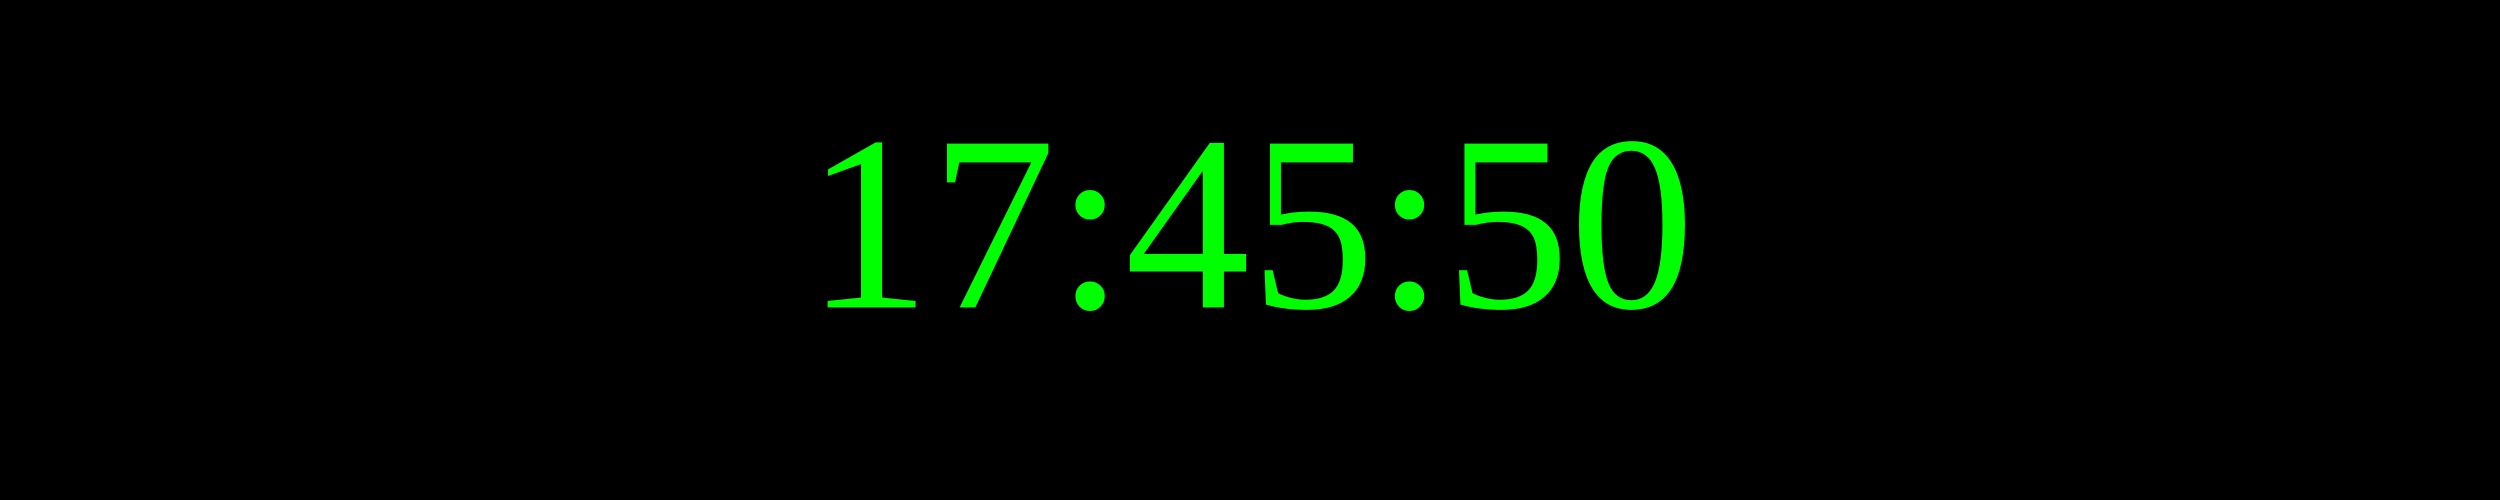
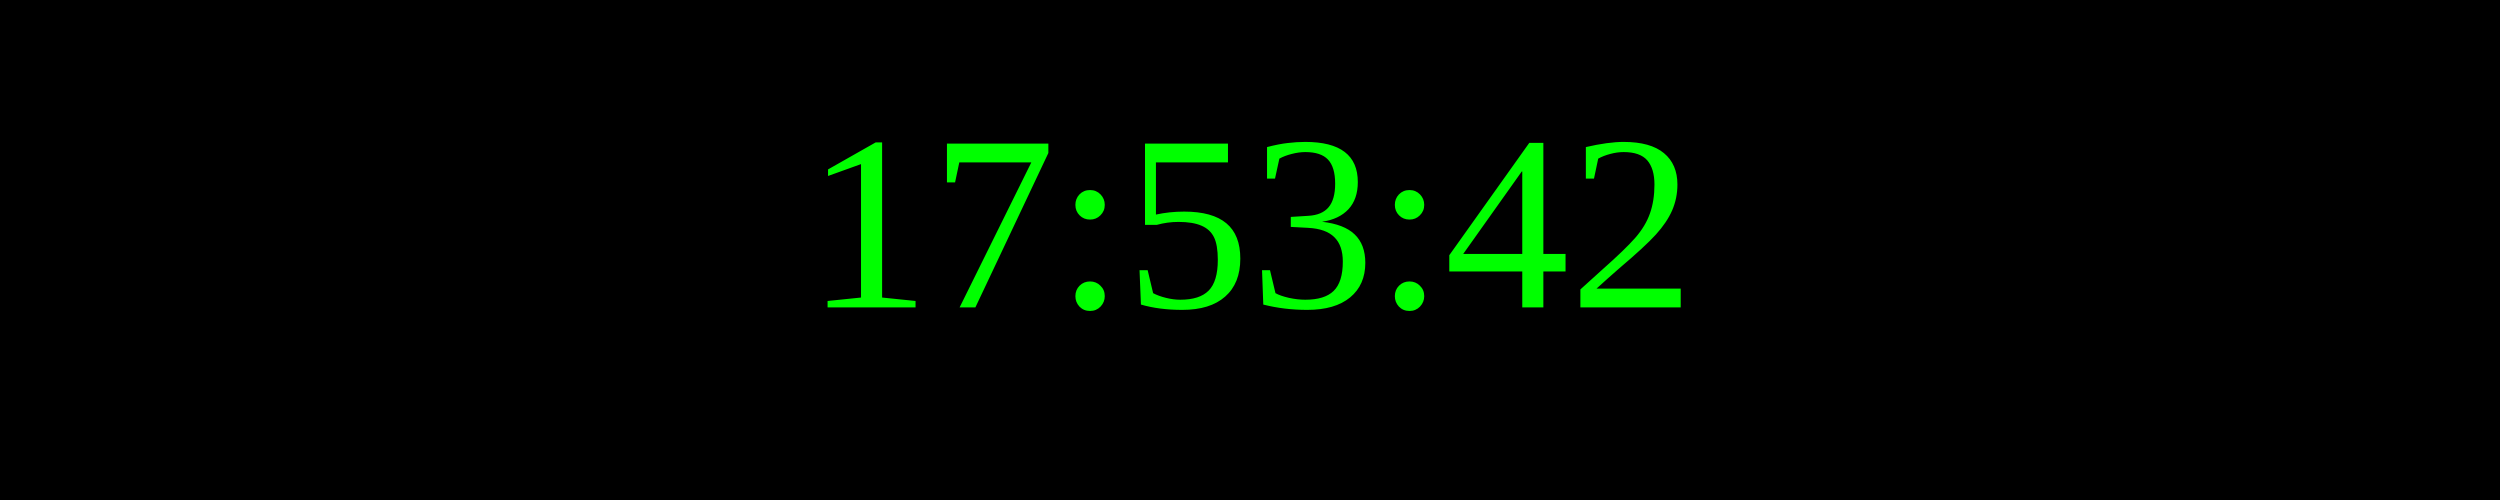
<svg xmlns="http://www.w3.org/2000/svg" width="250" height="50">
  <rect width="100%" height="100%" fill="black" />
  <text x="50%" y="50%" font-size="25" fill="lime" text-anchor="middle" dominant-baseline="middle">
- 17:45:50
+ 17:53:42
</text>
</svg>
